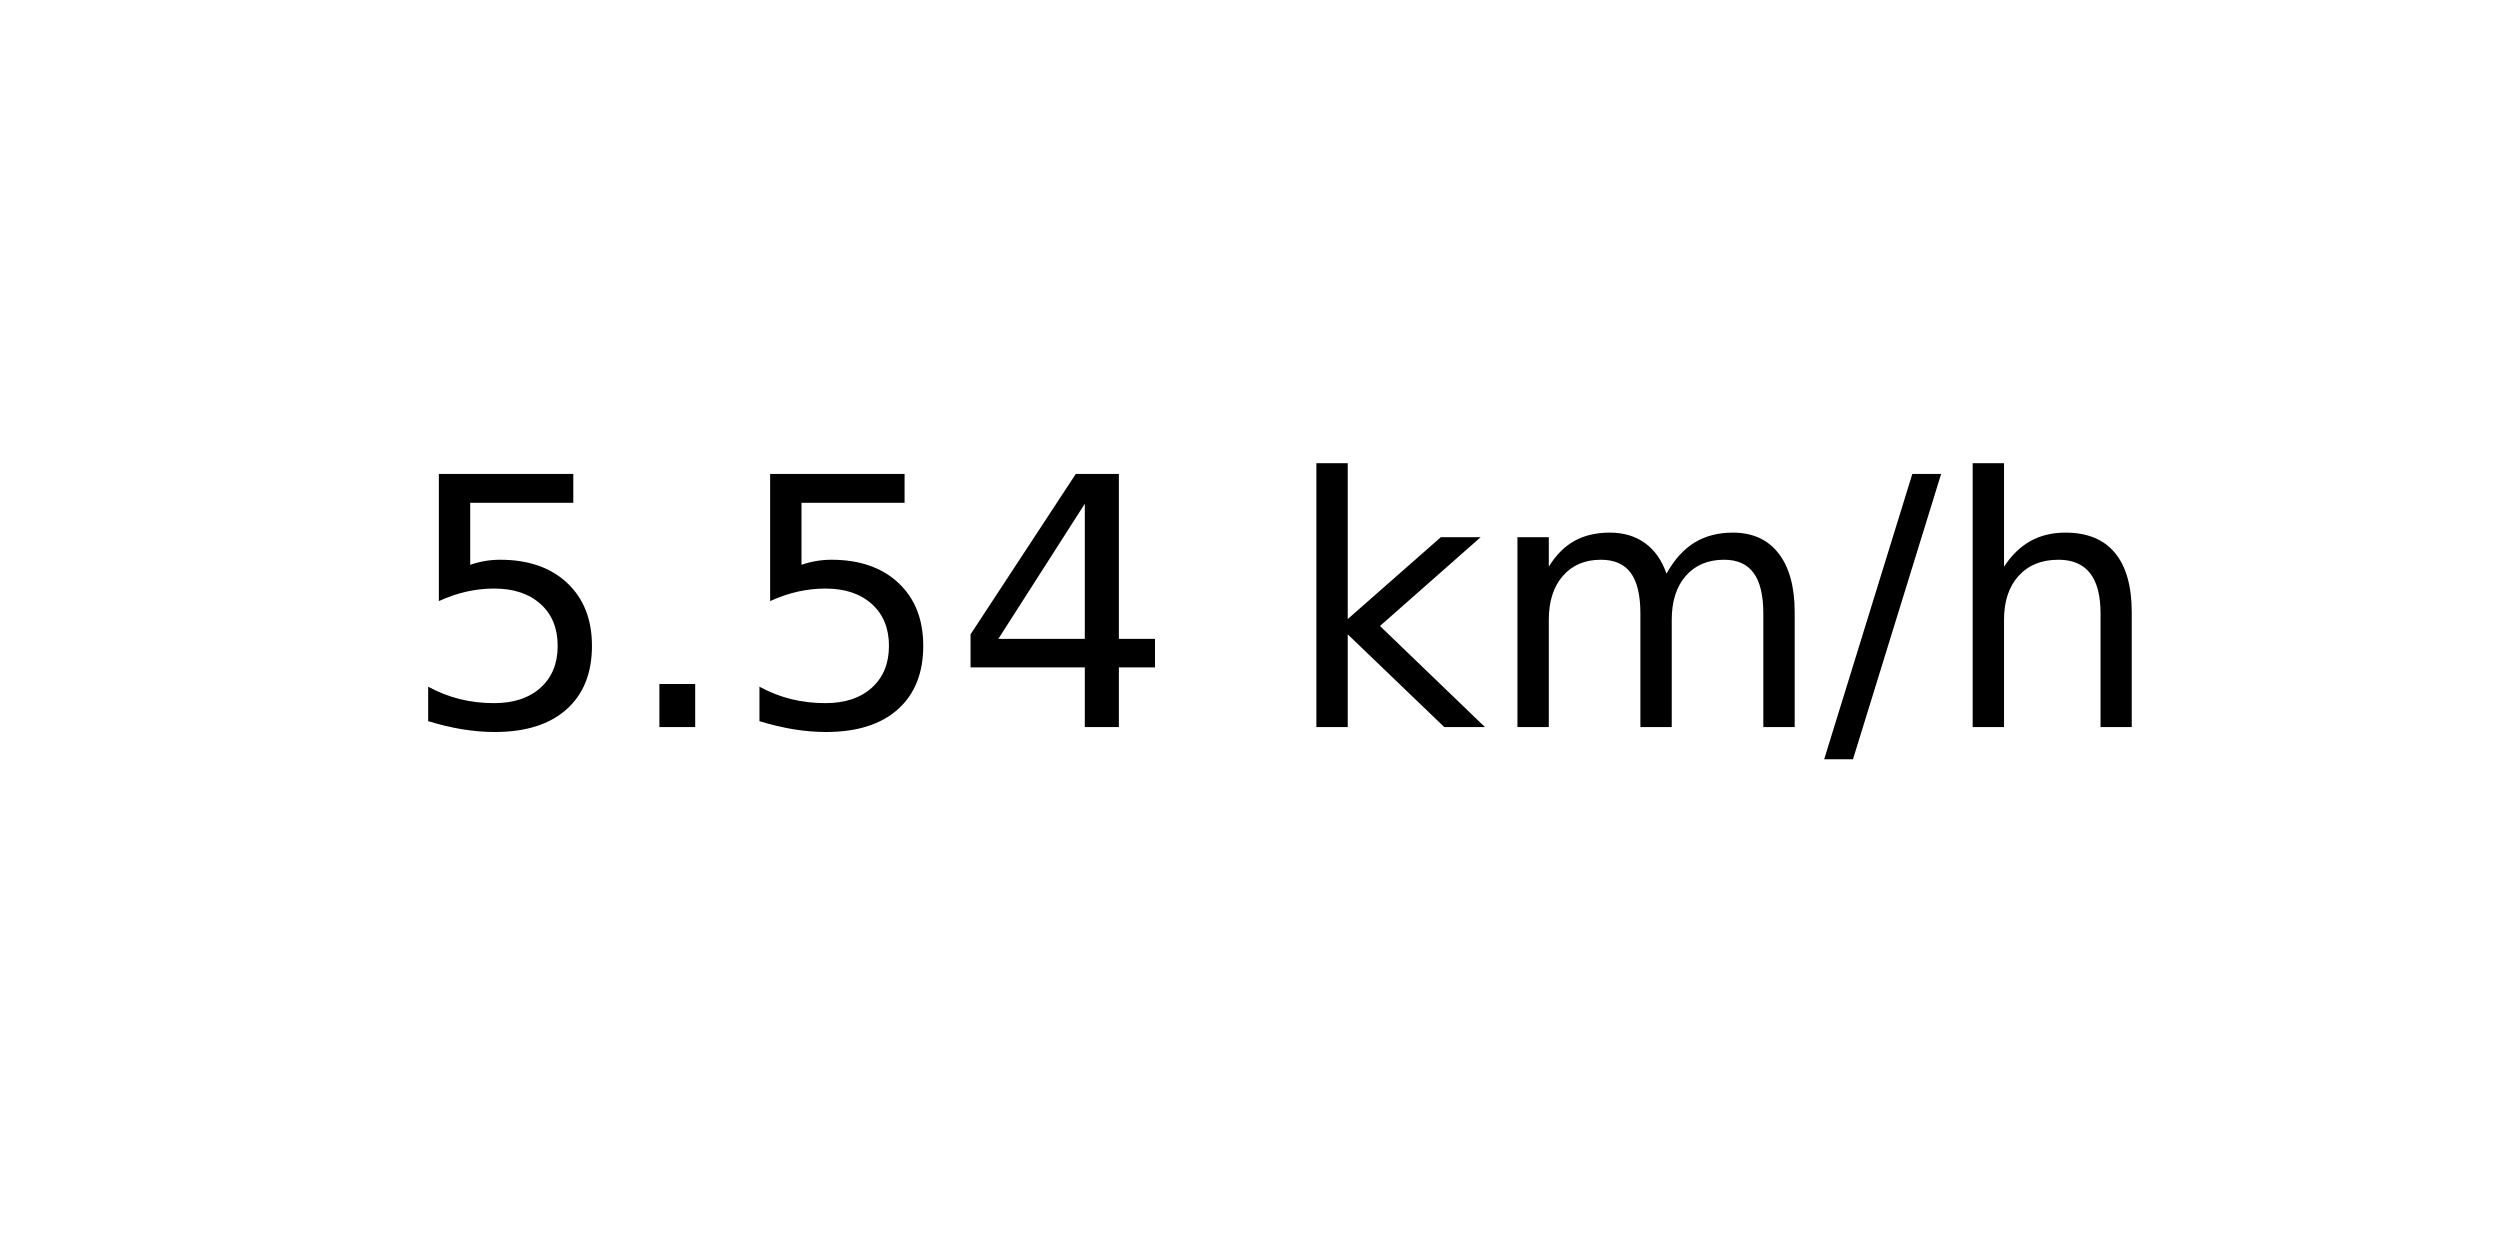
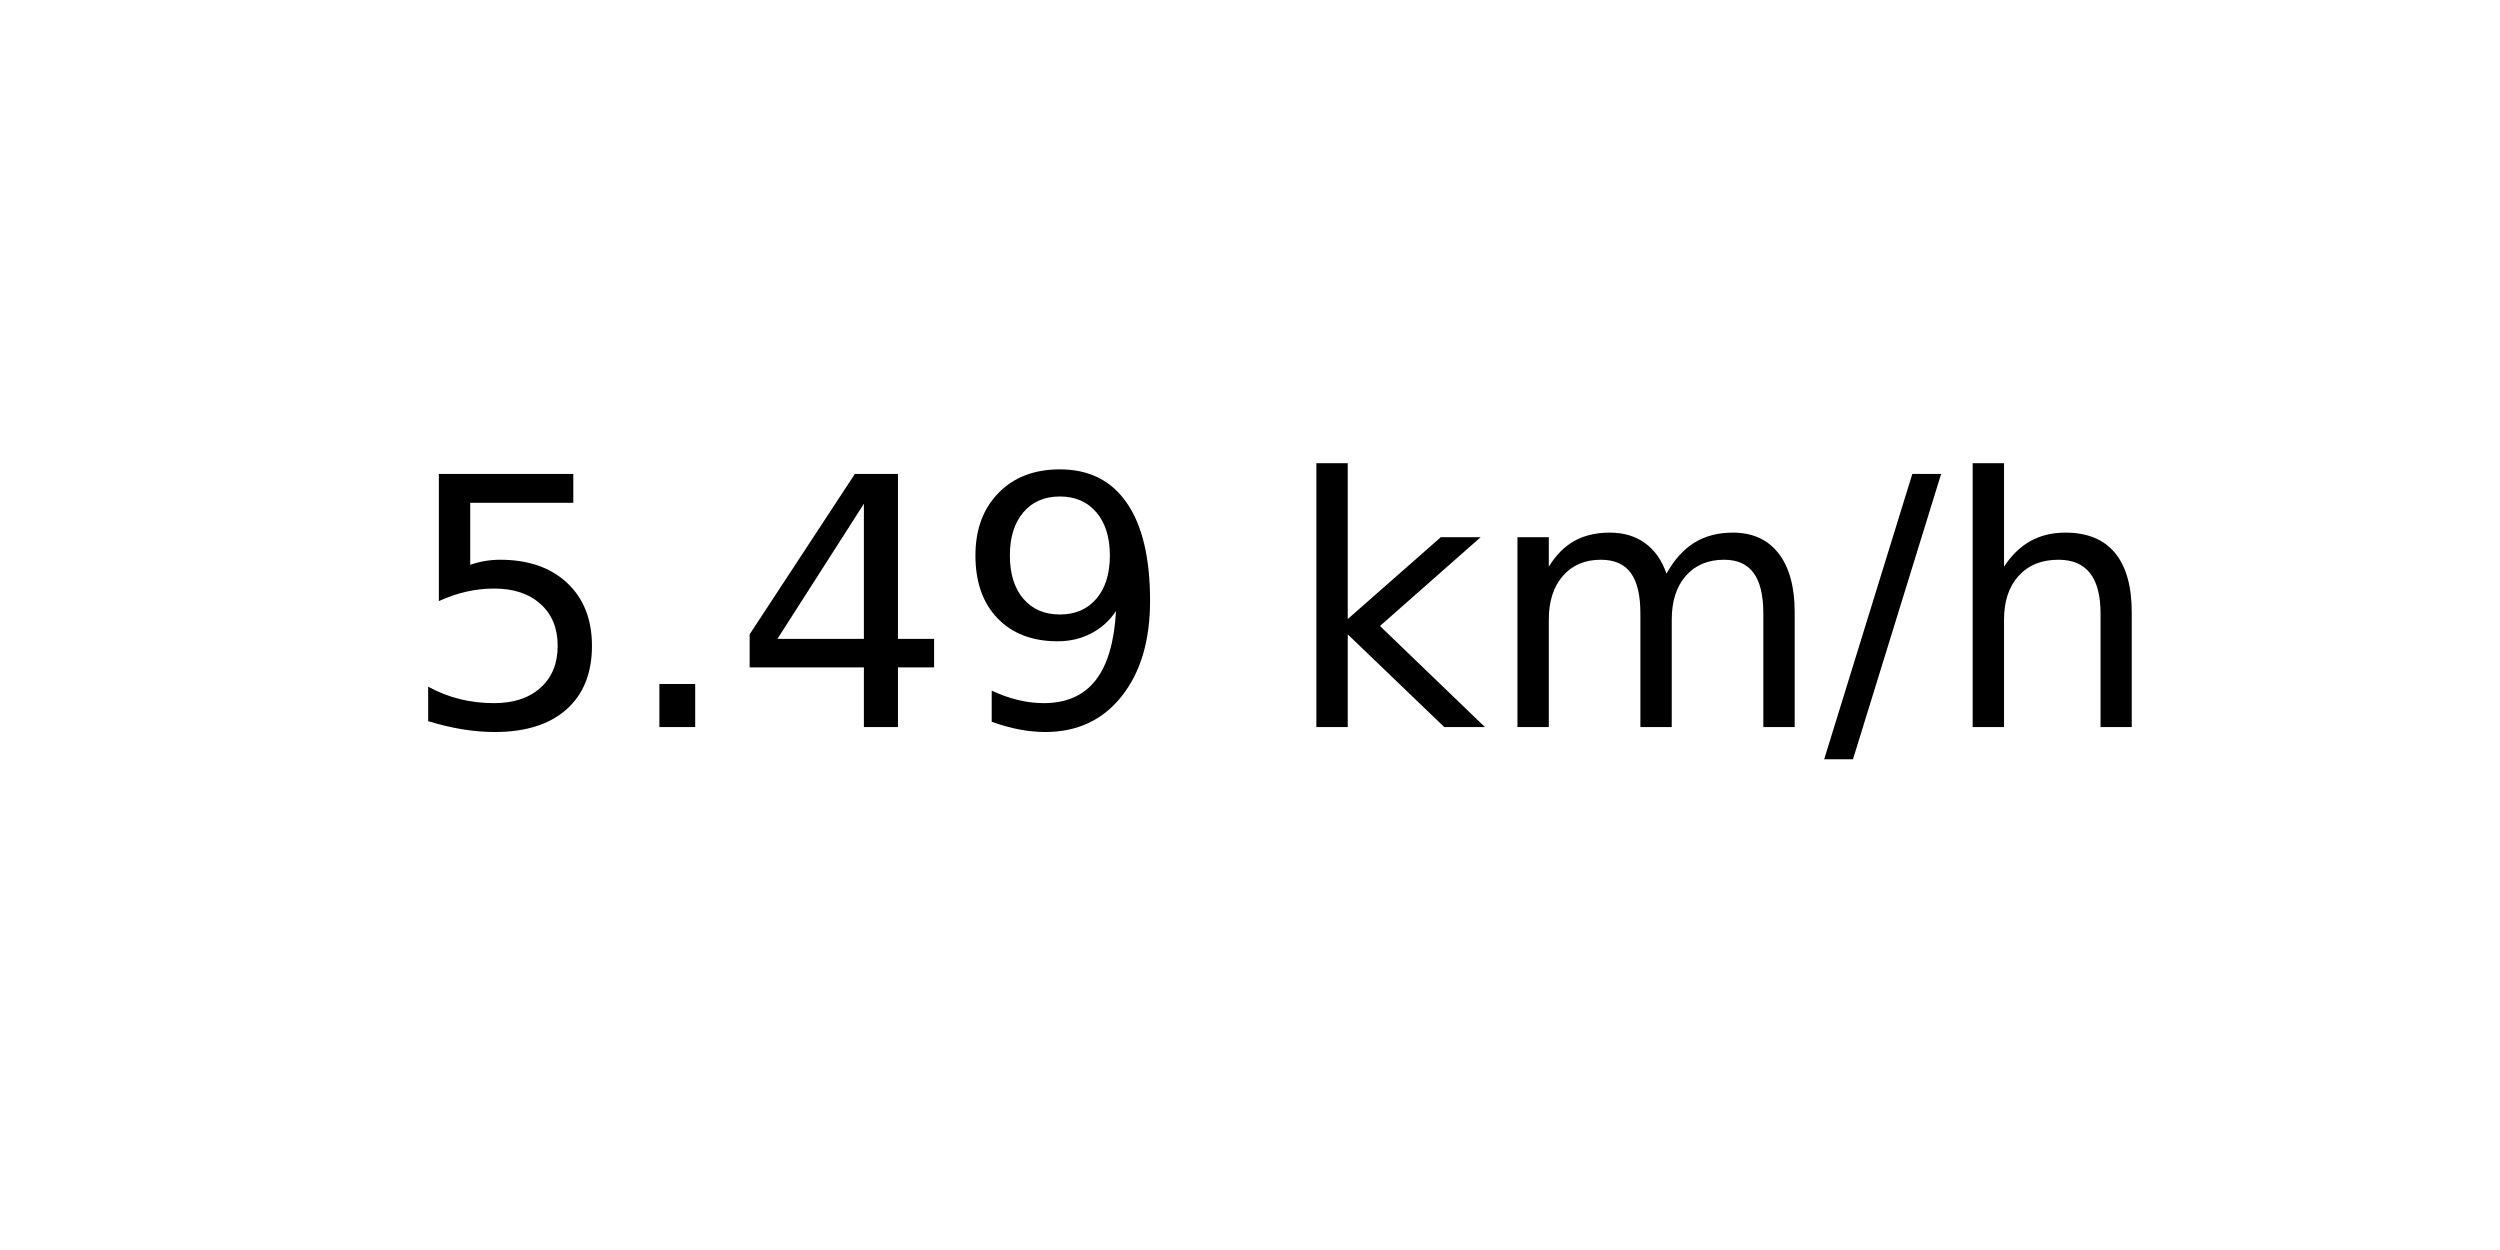
<svg xmlns="http://www.w3.org/2000/svg" xmlns:xlink="http://www.w3.org/1999/xlink" width="72pt" height="36pt" viewBox="0 0 72 36" version="1.1">
  <defs>
    <style type="text/css">*{stroke-linejoin: round; stroke-linecap: butt}</style>
  </defs>
  <g id="figure_1">
    <g id="axes_1">
      <g id="text_1">
        <g transform="translate(11.55937 20.93937) scale(0.1 -0.1)">
          <defs>
            <path id="DejaVuSans-35" d="M 691 4666  L 3169 4666  L 3169 4134  L 1269 4134  L 1269 2991  Q 1406 3038 1543 3061  Q 1681 3084 1819 3084  Q 2600 3084 3056 2656  Q 3513 2228 3513 1497  Q 3513 744 3044 326  Q 2575 -91 1722 -91  Q 1428 -91 1123 -41  Q 819 9 494 109  L 494 744  Q 775 591 1075 516  Q 1375 441 1709 441  Q 2250 441 2565 725  Q 2881 1009 2881 1497  Q 2881 1984 2565 2268  Q 2250 2553 1709 2553  Q 1456 2553 1204 2497  Q 953 2441 691 2322  L 691 4666  z " transform="scale(0.015625)" />
            <path id="DejaVuSans-2e" d="M 684 794  L 1344 794  L 1344 0  L 684 0  L 684 794  z " transform="scale(0.015625)" />
            <path id="DejaVuSans-34" d="M 2419 4116  L 825 1625  L 2419 1625  L 2419 4116  z M 2253 4666  L 3047 4666  L 3047 1625  L 3713 1625  L 3713 1100  L 3047 1100  L 3047 0  L 2419 0  L 2419 1100  L 313 1100  L 313 1709  L 2253 4666  z " transform="scale(0.015625)" />
+             <path id="DejaVuSans-39" d="M 703 97  L 703 672  Q 941 559 1184 500  Q 1428 441 1663 441  Q 2288 441 2617 861  Q 2947 1281 2994 2138  Q 2813 1869 2534 1725  Q 2256 1581 1919 1581  Q 1219 1581 811 2004  Q 403 2428 403 3163  Q 403 3881 828 4315  Q 1253 4750 1959 4750  Q 2769 4750 3195 4129  Q 3622 3509 3622 2328  Q 3622 1225 3098 567  Q 2575 -91 1691 -91  Q 1453 -91 1209 -44  Q 966 3 703 97  z M 1959 2075  Q 2384 2075 2632 2365  Q 2881 2656 2881 3163  Q 2881 3666 2632 3958  Q 2384 4250 1959 4250  Q 1534 4250 1286 3958  Q 1038 3666 1038 3163  Q 1038 2656 1286 2365  Q 1534 2075 1959 2075  z " transform="scale(0.015625)" />
            <path id="DejaVuSans-20" transform="scale(0.015625)" />
            <path id="DejaVuSans-6b" d="M 581 4863  L 1159 4863  L 1159 1991  L 2875 3500  L 3609 3500  L 1753 1863  L 3688 0  L 2938 0  L 1159 1709  L 1159 0  L 581 0  L 581 4863  z " transform="scale(0.015625)" />
            <path id="DejaVuSans-6d" d="M 3328 2828  Q 3544 3216 3844 3400  Q 4144 3584 4550 3584  Q 5097 3584 5394 3201  Q 5691 2819 5691 2113  L 5691 0  L 5113 0  L 5113 2094  Q 5113 2597 4934 2840  Q 4756 3084 4391 3084  Q 3944 3084 3684 2787  Q 3425 2491 3425 1978  L 3425 0  L 2847 0  L 2847 2094  Q 2847 2600 2669 2842  Q 2491 3084 2119 3084  Q 1678 3084 1418 2786  Q 1159 2488 1159 1978  L 1159 0  L 581 0  L 581 3500  L 1159 3500  L 1159 2956  Q 1356 3278 1631 3431  Q 1906 3584 2284 3584  Q 2666 3584 2933 3390  Q 3200 3197 3328 2828  z " transform="scale(0.015625)" />
            <path id="DejaVuSans-2f" d="M 1625 4666  L 2156 4666  L 531 -594  L 0 -594  L 1625 4666  z " transform="scale(0.015625)" />
            <path id="DejaVuSans-68" d="M 3513 2113  L 3513 0  L 2938 0  L 2938 2094  Q 2938 2591 2744 2837  Q 2550 3084 2163 3084  Q 1697 3084 1428 2787  Q 1159 2491 1159 1978  L 1159 0  L 581 0  L 581 4863  L 1159 4863  L 1159 2956  Q 1366 3272 1645 3428  Q 1925 3584 2291 3584  Q 2894 3584 3203 3211  Q 3513 2838 3513 2113  z " transform="scale(0.015625)" />
          </defs>
          <use xlink:href="#DejaVuSans-35" />
          <use xlink:href="#DejaVuSans-2e" x="63.623" />
-           <use xlink:href="#DejaVuSans-35" x="95.41" />
-           <use xlink:href="#DejaVuSans-34" x="159.033" />
+           <use xlink:href="#DejaVuSans-34" x="95.41" />
+           <use xlink:href="#DejaVuSans-39" x="159.033" />
          <use xlink:href="#DejaVuSans-20" x="222.656" />
          <use xlink:href="#DejaVuSans-6b" x="254.443" />
          <use xlink:href="#DejaVuSans-6d" x="312.354" />
          <use xlink:href="#DejaVuSans-2f" x="409.766" />
          <use xlink:href="#DejaVuSans-68" x="443.457" />
        </g>
      </g>
    </g>
  </g>
</svg>
